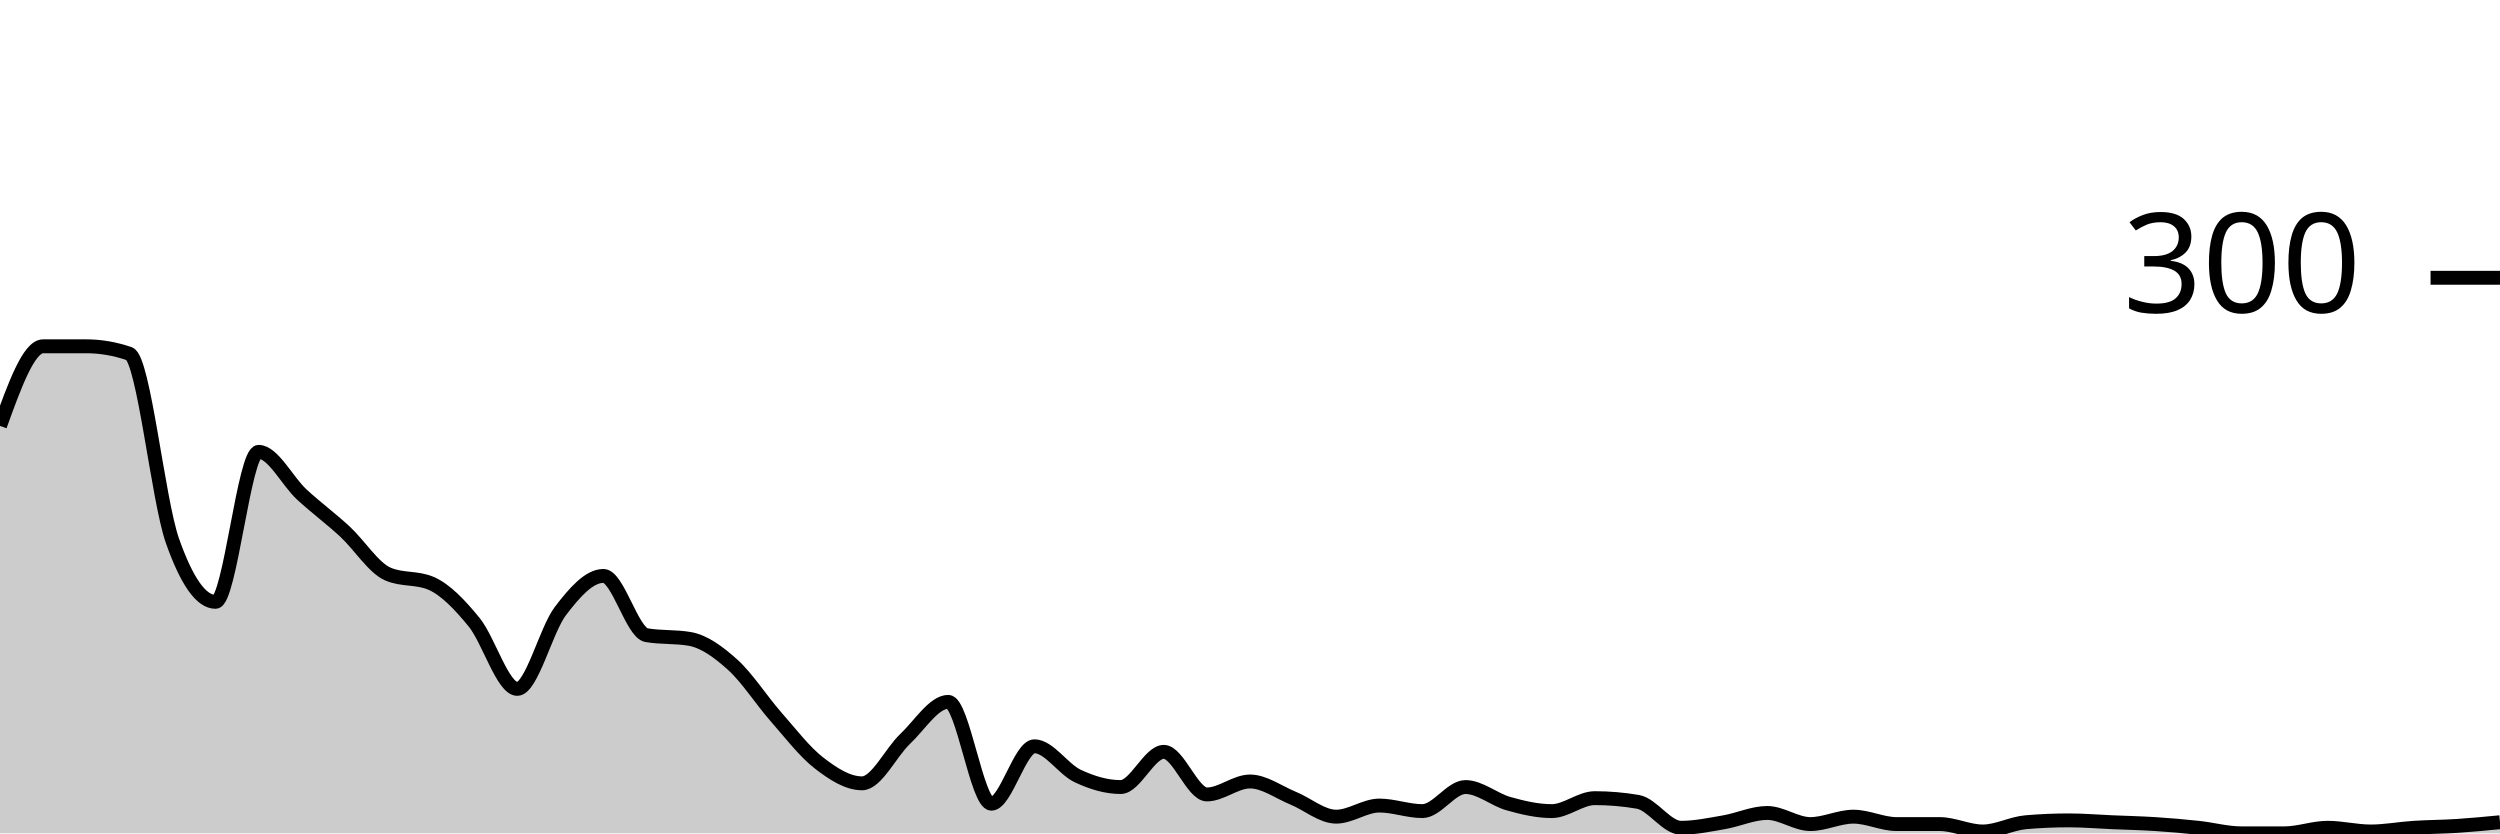
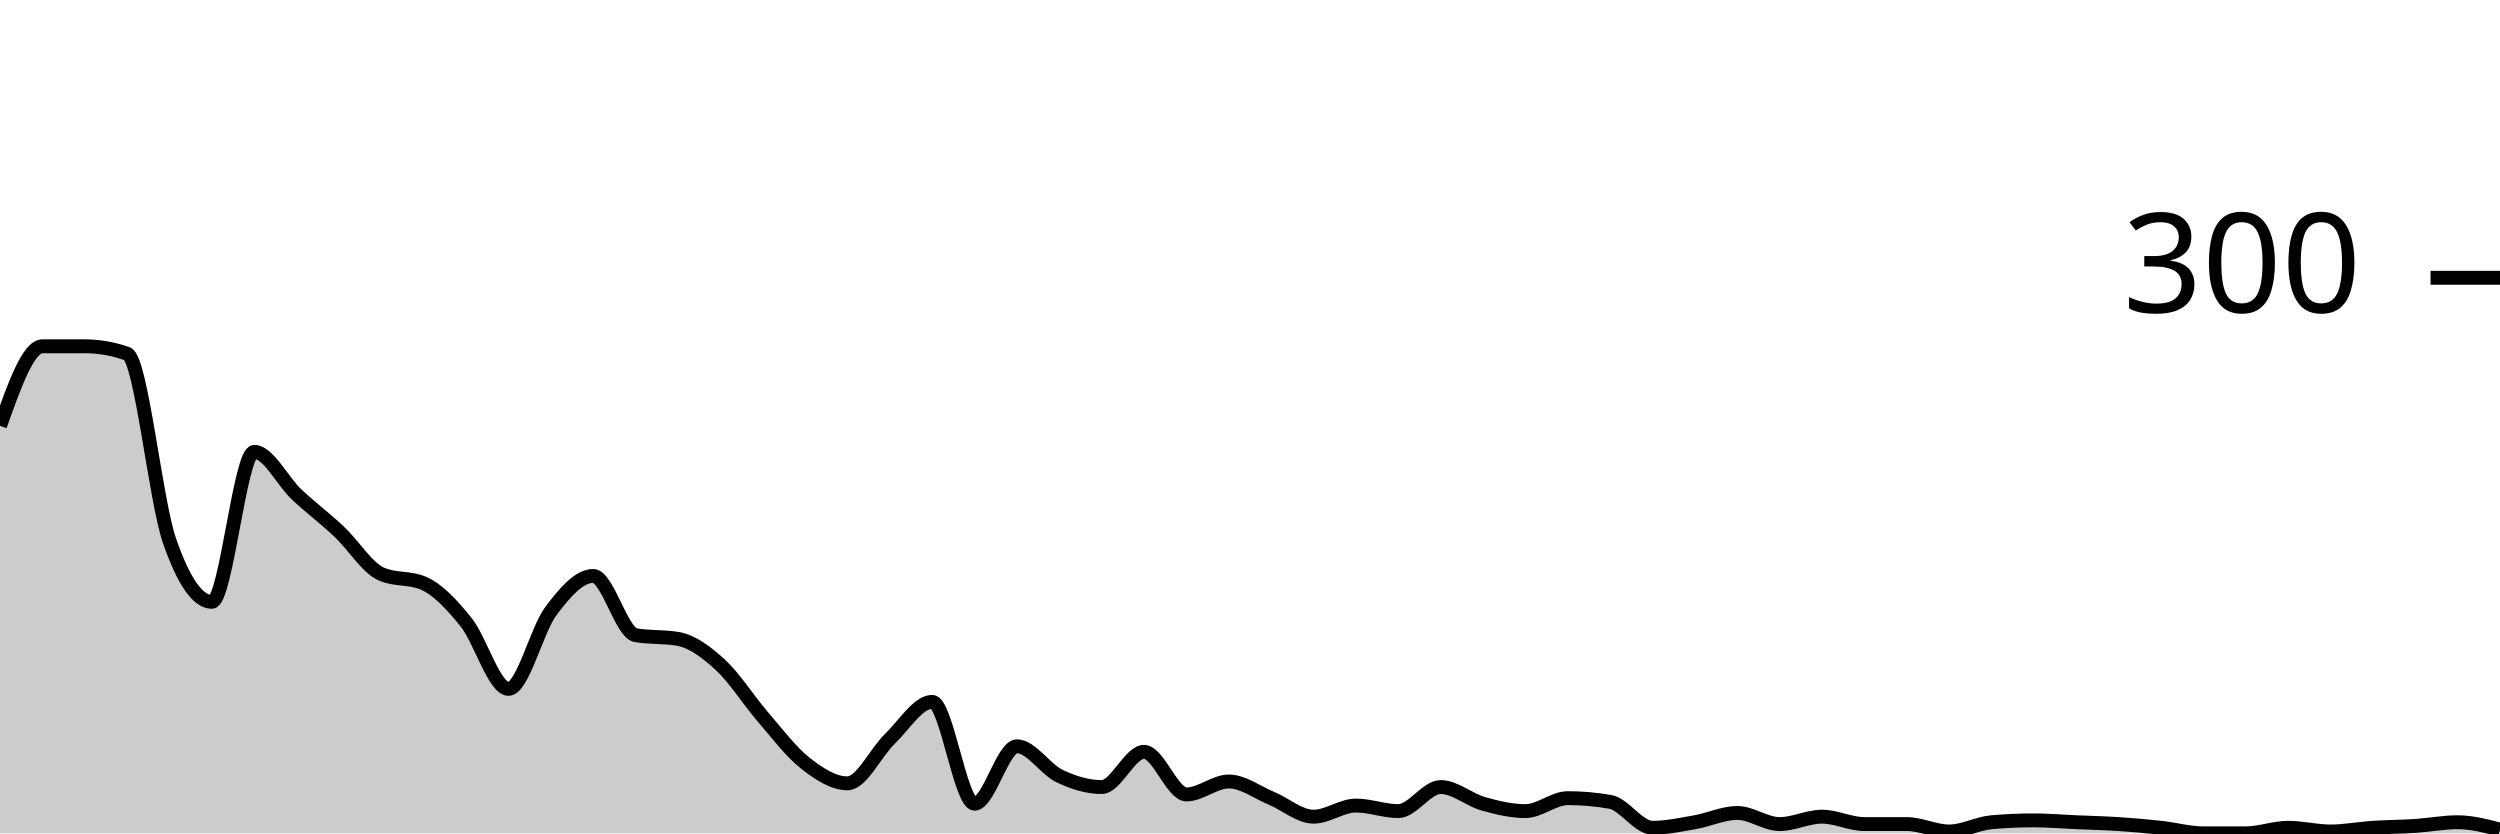
<svg xmlns="http://www.w3.org/2000/svg" viewBox="0 0 180 60">
  <g transform="translate(0,20)">
-     <path class="area" fill="rgba(0, 0, 0, 0.2)" d="M0,10.667C1.034,7.8,2.069,4.933,3.103,4.933C4.138,4.933,5.172,4.933,6.207,4.933C7.241,4.933,8.276,5.111,9.31,5.467C10.345,5.822,11.379,16,12.414,18.933C13.448,21.867,14.483,23.333,15.517,23.333C16.552,23.333,17.586,12.533,18.621,12.533C19.655,12.533,20.69,14.644,21.724,15.6C22.759,16.556,23.793,17.311,24.828,18.267C25.862,19.222,26.897,20.889,27.931,21.333C28.966,21.778,30,21.556,31.034,22C32.069,22.444,33.103,23.533,34.138,24.8C35.172,26.067,36.207,29.6,37.241,29.6C38.276,29.6,39.31,25.356,40.345,24C41.379,22.644,42.414,21.467,43.448,21.467C44.483,21.467,45.517,25.556,46.552,25.733C47.586,25.911,48.621,25.822,49.655,26C50.69,26.178,51.724,26.933,52.759,27.867C53.793,28.8,54.828,30.422,55.862,31.6C56.897,32.778,57.931,34.133,58.966,34.933C60,35.733,61.034,36.4,62.069,36.4C63.103,36.4,64.138,34.178,65.172,33.2C66.207,32.222,67.241,30.533,68.276,30.533C69.31,30.533,70.345,37.867,71.379,37.867C72.414,37.867,73.448,33.733,74.483,33.733C75.517,33.733,76.552,35.378,77.586,35.867C78.621,36.356,79.655,36.667,80.69,36.667C81.724,36.667,82.759,34.133,83.793,34.133C84.828,34.133,85.862,37.2,86.897,37.2C87.931,37.2,88.966,36.267,90,36.267C91.034,36.267,92.069,37.044,93.103,37.467C94.138,37.889,95.172,38.8,96.207,38.8C97.241,38.8,98.276,38,99.31,38C100.345,38,101.379,38.4,102.414,38.4C103.448,38.4,104.483,36.667,105.517,36.667C106.552,36.667,107.586,37.578,108.621,37.867C109.655,38.156,110.69,38.4,111.724,38.4C112.759,38.4,113.793,37.467,114.828,37.467C115.862,37.467,116.897,37.556,117.931,37.733C118.966,37.911,120,39.6,121.034,39.6C122.069,39.6,123.103,39.378,124.138,39.2C125.172,39.022,126.207,38.533,127.241,38.533C128.276,38.533,129.31,39.333,130.345,39.333C131.379,39.333,132.414,38.8,133.448,38.8C134.483,38.8,135.517,39.333,136.552,39.333C137.586,39.333,138.621,39.333,139.655,39.333C140.69,39.333,141.724,39.867,142.759,39.867C143.793,39.867,144.828,39.289,145.862,39.2C146.897,39.111,147.931,39.067,148.966,39.067C150,39.067,151.034,39.156,152.069,39.2C153.103,39.244,154.138,39.267,155.172,39.333C156.207,39.4,157.241,39.489,158.276,39.6C159.31,39.711,160.345,40,161.379,40C162.414,40,163.448,40,164.483,40C165.517,40,166.552,39.6,167.586,39.6C168.621,39.6,169.655,39.867,170.69,39.867C171.724,39.867,172.759,39.667,173.793,39.6C174.828,39.533,175.862,39.533,176.897,39.467C177.931,39.4,178.966,39.3,180,39.2L180,40C178.966,40,177.931,40,176.897,40C175.862,40,174.828,40,173.793,40C172.759,40,171.724,40,170.69,40C169.655,40,168.621,40,167.586,40C166.552,40,165.517,40,164.483,40C163.448,40,162.414,40,161.379,40C160.345,40,159.31,40,158.276,40C157.241,40,156.207,40,155.172,40C154.138,40,153.103,40,152.069,40C151.034,40,150,40,148.966,40C147.931,40,146.897,40,145.862,40C144.828,40,143.793,40,142.759,40C141.724,40,140.69,40,139.655,40C138.621,40,137.586,40,136.552,40C135.517,40,134.483,40,133.448,40C132.414,40,131.379,40,130.345,40C129.31,40,128.276,40,127.241,40C126.207,40,125.172,40,124.138,40C123.103,40,122.069,40,121.034,40C120,40,118.966,40,117.931,40C116.897,40,115.862,40,114.828,40C113.793,40,112.759,40,111.724,40C110.69,40,109.655,40,108.621,40C107.586,40,106.552,40,105.517,40C104.483,40,103.448,40,102.414,40C101.379,40,100.345,40,99.31,40C98.276,40,97.241,40,96.207,40C95.172,40,94.138,40,93.103,40C92.069,40,91.034,40,90,40C88.966,40,87.931,40,86.897,40C85.862,40,84.828,40,83.793,40C82.759,40,81.724,40,80.69,40C79.655,40,78.621,40,77.586,40C76.552,40,75.517,40,74.483,40C73.448,40,72.414,40,71.379,40C70.345,40,69.31,40,68.276,40C67.241,40,66.207,40,65.172,40C64.138,40,63.103,40,62.069,40C61.034,40,60,40,58.966,40C57.931,40,56.897,40,55.862,40C54.828,40,53.793,40,52.759,40C51.724,40,50.69,40,49.655,40C48.621,40,47.586,40,46.552,40C45.517,40,44.483,40,43.448,40C42.414,40,41.379,40,40.345,40C39.31,40,38.276,40,37.241,40C36.207,40,35.172,40,34.138,40C33.103,40,32.069,40,31.034,40C30,40,28.966,40,27.931,40C26.897,40,25.862,40,24.828,40C23.793,40,22.759,40,21.724,40C20.69,40,19.655,40,18.621,40C17.586,40,16.552,40,15.517,40C14.483,40,13.448,40,12.414,40C11.379,40,10.345,40,9.31,40C8.276,40,7.241,40,6.207,40C5.172,40,4.138,40,3.103,40C2.069,40,1.034,40,0,40Z" />
-     <path class="line" stroke="black" fill="none" d="M0,10.667C1.034,7.8,2.069,4.933,3.103,4.933C4.138,4.933,5.172,4.933,6.207,4.933C7.241,4.933,8.276,5.111,9.31,5.467C10.345,5.822,11.379,16,12.414,18.933C13.448,21.867,14.483,23.333,15.517,23.333C16.552,23.333,17.586,12.533,18.621,12.533C19.655,12.533,20.69,14.644,21.724,15.6C22.759,16.556,23.793,17.311,24.828,18.267C25.862,19.222,26.897,20.889,27.931,21.333C28.966,21.778,30,21.556,31.034,22C32.069,22.444,33.103,23.533,34.138,24.8C35.172,26.067,36.207,29.6,37.241,29.6C38.276,29.6,39.31,25.356,40.345,24C41.379,22.644,42.414,21.467,43.448,21.467C44.483,21.467,45.517,25.556,46.552,25.733C47.586,25.911,48.621,25.822,49.655,26C50.69,26.178,51.724,26.933,52.759,27.867C53.793,28.8,54.828,30.422,55.862,31.6C56.897,32.778,57.931,34.133,58.966,34.933C60,35.733,61.034,36.4,62.069,36.4C63.103,36.4,64.138,34.178,65.172,33.2C66.207,32.222,67.241,30.533,68.276,30.533C69.31,30.533,70.345,37.867,71.379,37.867C72.414,37.867,73.448,33.733,74.483,33.733C75.517,33.733,76.552,35.378,77.586,35.867C78.621,36.356,79.655,36.667,80.69,36.667C81.724,36.667,82.759,34.133,83.793,34.133C84.828,34.133,85.862,37.2,86.897,37.2C87.931,37.2,88.966,36.267,90,36.267C91.034,36.267,92.069,37.044,93.103,37.467C94.138,37.889,95.172,38.8,96.207,38.8C97.241,38.8,98.276,38,99.31,38C100.345,38,101.379,38.4,102.414,38.4C103.448,38.4,104.483,36.667,105.517,36.667C106.552,36.667,107.586,37.578,108.621,37.867C109.655,38.156,110.69,38.4,111.724,38.4C112.759,38.4,113.793,37.467,114.828,37.467C115.862,37.467,116.897,37.556,117.931,37.733C118.966,37.911,120,39.6,121.034,39.6C122.069,39.6,123.103,39.378,124.138,39.2C125.172,39.022,126.207,38.533,127.241,38.533C128.276,38.533,129.31,39.333,130.345,39.333C131.379,39.333,132.414,38.8,133.448,38.8C134.483,38.8,135.517,39.333,136.552,39.333C137.586,39.333,138.621,39.333,139.655,39.333C140.69,39.333,141.724,39.867,142.759,39.867C143.793,39.867,144.828,39.289,145.862,39.2C146.897,39.111,147.931,39.067,148.966,39.067C150,39.067,151.034,39.156,152.069,39.2C153.103,39.244,154.138,39.267,155.172,39.333C156.207,39.4,157.241,39.489,158.276,39.6C159.31,39.711,160.345,40,161.379,40C162.414,40,163.448,40,164.483,40C165.517,40,166.552,39.6,167.586,39.6C168.621,39.6,169.655,39.867,170.69,39.867C171.724,39.867,172.759,39.667,173.793,39.6C174.828,39.533,175.862,39.533,176.897,39.467C177.931,39.4,178.966,39.3,180,39.2" />
+     <path class="area" fill="rgba(0, 0, 0, 0.2)" d="M0,10.667C1.017,7.8,2.034,4.933,3.051,4.933C4.068,4.933,5.085,4.933,6.102,4.933C7.119,4.933,8.136,5.111,9.153,5.467C10.169,5.822,11.186,16,12.203,18.933C13.22,21.867,14.237,23.333,15.254,23.333C16.271,23.333,17.288,12.533,18.305,12.533C19.322,12.533,20.339,14.644,21.356,15.6C22.373,16.556,23.39,17.311,24.407,18.267C25.424,19.222,26.441,20.889,27.458,21.333C28.475,21.778,29.492,21.556,30.508,22C31.525,22.444,32.542,23.533,33.559,24.8C34.576,26.067,35.593,29.6,36.61,29.6C37.627,29.6,38.644,25.356,39.661,24C40.678,22.644,41.695,21.467,42.712,21.467C43.729,21.467,44.746,25.556,45.763,25.733C46.78,25.911,47.797,25.822,48.814,26C49.831,26.178,50.847,26.933,51.864,27.867C52.881,28.8,53.898,30.422,54.915,31.6C55.932,32.778,56.949,34.133,57.966,34.933C58.983,35.733,60,36.4,61.017,36.4C62.034,36.4,63.051,34.178,64.068,33.2C65.085,32.222,66.102,30.533,67.119,30.533C68.136,30.533,69.153,37.867,70.169,37.867C71.186,37.867,72.203,33.733,73.22,33.733C74.237,33.733,75.254,35.378,76.271,35.867C77.288,36.356,78.305,36.667,79.322,36.667C80.339,36.667,81.356,34.133,82.373,34.133C83.39,34.133,84.407,37.2,85.424,37.2C86.441,37.2,87.458,36.267,88.475,36.267C89.492,36.267,90.508,37.044,91.525,37.467C92.542,37.889,93.559,38.8,94.576,38.8C95.593,38.8,96.61,38,97.627,38C98.644,38,99.661,38.4,100.678,38.4C101.695,38.4,102.712,36.667,103.729,36.667C104.746,36.667,105.763,37.578,106.78,37.867C107.797,38.156,108.814,38.4,109.831,38.4C110.847,38.4,111.864,37.467,112.881,37.467C113.898,37.467,114.915,37.556,115.932,37.733C116.949,37.911,117.966,39.6,118.983,39.6C120,39.6,121.017,39.378,122.034,39.2C123.051,39.022,124.068,38.533,125.085,38.533C126.102,38.533,127.119,39.333,128.136,39.333C129.153,39.333,130.169,38.8,131.186,38.8C132.203,38.8,133.22,39.333,134.237,39.333C135.254,39.333,136.271,39.333,137.288,39.333C138.305,39.333,139.322,39.867,140.339,39.867C141.356,39.867,142.373,39.289,143.39,39.2C144.407,39.111,145.424,39.067,146.441,39.067C147.458,39.067,148.475,39.156,149.492,39.2C150.508,39.244,151.525,39.267,152.542,39.333C153.559,39.4,154.576,39.489,155.593,39.6C156.61,39.711,157.627,40,158.644,40C159.661,40,160.678,40,161.695,40C162.712,40,163.729,39.6,164.746,39.6C165.763,39.6,166.78,39.867,167.797,39.867C168.814,39.867,169.831,39.667,170.847,39.6C171.864,39.533,172.881,39.533,173.898,39.467C174.915,39.4,175.932,39.2,176.949,39.2C177.966,39.2,178.983,39.467,180,39.733L180,40C178.983,40,177.966,40,176.949,40C175.932,40,174.915,40,173.898,40C172.881,40,171.864,40,170.847,40C169.831,40,168.814,40,167.797,40C166.78,40,165.763,40,164.746,40C163.729,40,162.712,40,161.695,40C160.678,40,159.661,40,158.644,40C157.627,40,156.61,40,155.593,40C154.576,40,153.559,40,152.542,40C151.525,40,150.508,40,149.492,40C148.475,40,147.458,40,146.441,40C145.424,40,144.407,40,143.39,40C142.373,40,141.356,40,140.339,40C139.322,40,138.305,40,137.288,40C136.271,40,135.254,40,134.237,40C133.22,40,132.203,40,131.186,40C130.169,40,129.153,40,128.136,40C127.119,40,126.102,40,125.085,40C124.068,40,123.051,40,122.034,40C121.017,40,120,40,118.983,40C117.966,40,116.949,40,115.932,40C114.915,40,113.898,40,112.881,40C111.864,40,110.847,40,109.831,40C108.814,40,107.797,40,106.78,40C105.763,40,104.746,40,103.729,40C102.712,40,101.695,40,100.678,40C99.661,40,98.644,40,97.627,40C96.61,40,95.593,40,94.576,40C93.559,40,92.542,40,91.525,40C90.508,40,89.492,40,88.475,40C87.458,40,86.441,40,85.424,40C84.407,40,83.39,40,82.373,40C81.356,40,80.339,40,79.322,40C78.305,40,77.288,40,76.271,40C75.254,40,74.237,40,73.22,40C72.203,40,71.186,40,70.169,40C69.153,40,68.136,40,67.119,40C66.102,40,65.085,40,64.068,40C63.051,40,62.034,40,61.017,40C60,40,58.983,40,57.966,40C56.949,40,55.932,40,54.915,40C53.898,40,52.881,40,51.864,40C50.847,40,49.831,40,48.814,40C47.797,40,46.78,40,45.763,40C44.746,40,43.729,40,42.712,40C41.695,40,40.678,40,39.661,40C38.644,40,37.627,40,36.61,40C35.593,40,34.576,40,33.559,40C32.542,40,31.525,40,30.508,40C29.492,40,28.475,40,27.458,40C26.441,40,25.424,40,24.407,40C23.39,40,22.373,40,21.356,40C20.339,40,19.322,40,18.305,40C17.288,40,16.271,40,15.254,40C14.237,40,13.22,40,12.203,40C11.186,40,10.169,40,9.153,40C8.136,40,7.119,40,6.102,40C5.085,40,4.068,40,3.051,40C2.034,40,1.017,40,0,40Z" />
+     <path class="line" stroke="black" fill="none" d="M0,10.667C1.017,7.8,2.034,4.933,3.051,4.933C4.068,4.933,5.085,4.933,6.102,4.933C7.119,4.933,8.136,5.111,9.153,5.467C10.169,5.822,11.186,16,12.203,18.933C13.22,21.867,14.237,23.333,15.254,23.333C16.271,23.333,17.288,12.533,18.305,12.533C19.322,12.533,20.339,14.644,21.356,15.6C22.373,16.556,23.39,17.311,24.407,18.267C25.424,19.222,26.441,20.889,27.458,21.333C28.475,21.778,29.492,21.556,30.508,22C31.525,22.444,32.542,23.533,33.559,24.8C34.576,26.067,35.593,29.6,36.61,29.6C37.627,29.6,38.644,25.356,39.661,24C40.678,22.644,41.695,21.467,42.712,21.467C43.729,21.467,44.746,25.556,45.763,25.733C46.78,25.911,47.797,25.822,48.814,26C49.831,26.178,50.847,26.933,51.864,27.867C52.881,28.8,53.898,30.422,54.915,31.6C55.932,32.778,56.949,34.133,57.966,34.933C58.983,35.733,60,36.4,61.017,36.4C62.034,36.4,63.051,34.178,64.068,33.2C65.085,32.222,66.102,30.533,67.119,30.533C68.136,30.533,69.153,37.867,70.169,37.867C71.186,37.867,72.203,33.733,73.22,33.733C74.237,33.733,75.254,35.378,76.271,35.867C77.288,36.356,78.305,36.667,79.322,36.667C80.339,36.667,81.356,34.133,82.373,34.133C83.39,34.133,84.407,37.2,85.424,37.2C86.441,37.2,87.458,36.267,88.475,36.267C89.492,36.267,90.508,37.044,91.525,37.467C92.542,37.889,93.559,38.8,94.576,38.8C95.593,38.8,96.61,38,97.627,38C98.644,38,99.661,38.4,100.678,38.4C101.695,38.4,102.712,36.667,103.729,36.667C104.746,36.667,105.763,37.578,106.78,37.867C107.797,38.156,108.814,38.4,109.831,38.4C110.847,38.4,111.864,37.467,112.881,37.467C113.898,37.467,114.915,37.556,115.932,37.733C116.949,37.911,117.966,39.6,118.983,39.6C120,39.6,121.017,39.378,122.034,39.2C123.051,39.022,124.068,38.533,125.085,38.533C126.102,38.533,127.119,39.333,128.136,39.333C129.153,39.333,130.169,38.8,131.186,38.8C132.203,38.8,133.22,39.333,134.237,39.333C135.254,39.333,136.271,39.333,137.288,39.333C138.305,39.333,139.322,39.867,140.339,39.867C141.356,39.867,142.373,39.289,143.39,39.2C144.407,39.111,145.424,39.067,146.441,39.067C147.458,39.067,148.475,39.156,149.492,39.2C150.508,39.244,151.525,39.267,152.542,39.333C153.559,39.4,154.576,39.489,155.593,39.6C156.61,39.711,157.627,40,158.644,40C159.661,40,160.678,40,161.695,40C162.712,40,163.729,39.6,164.746,39.6C165.763,39.6,166.78,39.867,167.797,39.867C168.814,39.867,169.831,39.667,170.847,39.6C171.864,39.533,172.881,39.533,173.898,39.467C174.915,39.4,175.932,39.2,176.949,39.2C177.966,39.2,178.983,39.467,180,39.733" />
    <path class="axis-ceiling" stroke-width="1" stroke="black" fill="none" d="M175,0L180,0" />
    <text class="axis-ceiling-label" font-family="sans-serif" text-anchor="end" font-size="10px" x="170" y="2.5">300</text>
  </g>
</svg>
